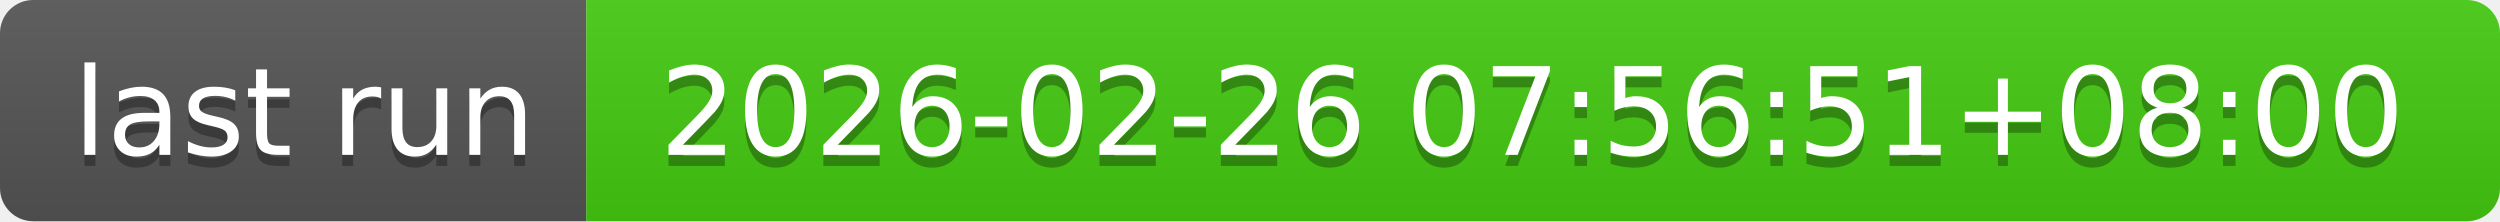
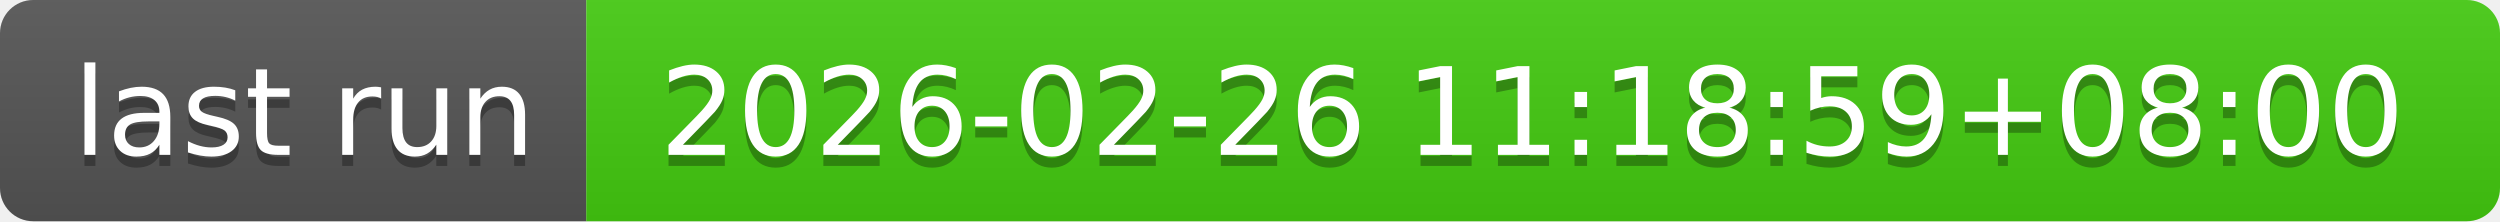
- <svg xmlns="http://www.w3.org/2000/svg" width="226" height="20" role="img" aria-label="last run: 2026-02-26 07:56:51+08:00">
+ <svg xmlns="http://www.w3.org/2000/svg" width="226" height="20" role="img" aria-label="last run: 2026-02-26 11:18:59+08:00">
  <linearGradient id="s" x2="0" y2="100%">
    <stop offset="0" stop-color="#bbb" stop-opacity=".1" />
    <stop offset="1" stop-opacity=".1" />
  </linearGradient>
  <clipPath id="r">
    <rect width="226" height="20" rx="3" fill="#fff" />
  </clipPath>
  <g clip-path="url(#r)">
    <rect width="53" height="20" fill="#555" />
    <rect x="53" width="173" height="20" fill="#4c1" />
    <rect width="226" height="20" fill="url(#s)" />
  </g>
  <g fill="#fff" text-anchor="middle" font-family="Verdana,Geneva,DejaVu Sans,sans-serif" text-rendering="geometricPrecision" font-size="110">
    <text aria-hidden="true" x="275" y="150" fill="#010101" fill-opacity=".3" transform="scale(.1)" textLength="430">last run</text>
    <text x="275" y="140" transform="scale(.1)" fill="#fff" textLength="430">last run</text>
-     <text aria-hidden="true" x="1385" y="150" fill="#010101" fill-opacity=".3" transform="scale(.1)" textLength="1630">2026-02-26 07:56:51+08:00</text>
-     <text x="1385" y="140" transform="scale(.1)" fill="#fff" textLength="1630">2026-02-26 07:56:51+08:00</text>
+     <text aria-hidden="true" x="1385" y="150" fill="#010101" fill-opacity=".3" transform="scale(.1)" textLength="1630">2026-02-26 11:18:59+08:00</text>
+     <text x="1385" y="140" transform="scale(.1)" fill="#fff" textLength="1630">2026-02-26 11:18:59+08:00</text>
  </g>
</svg>
